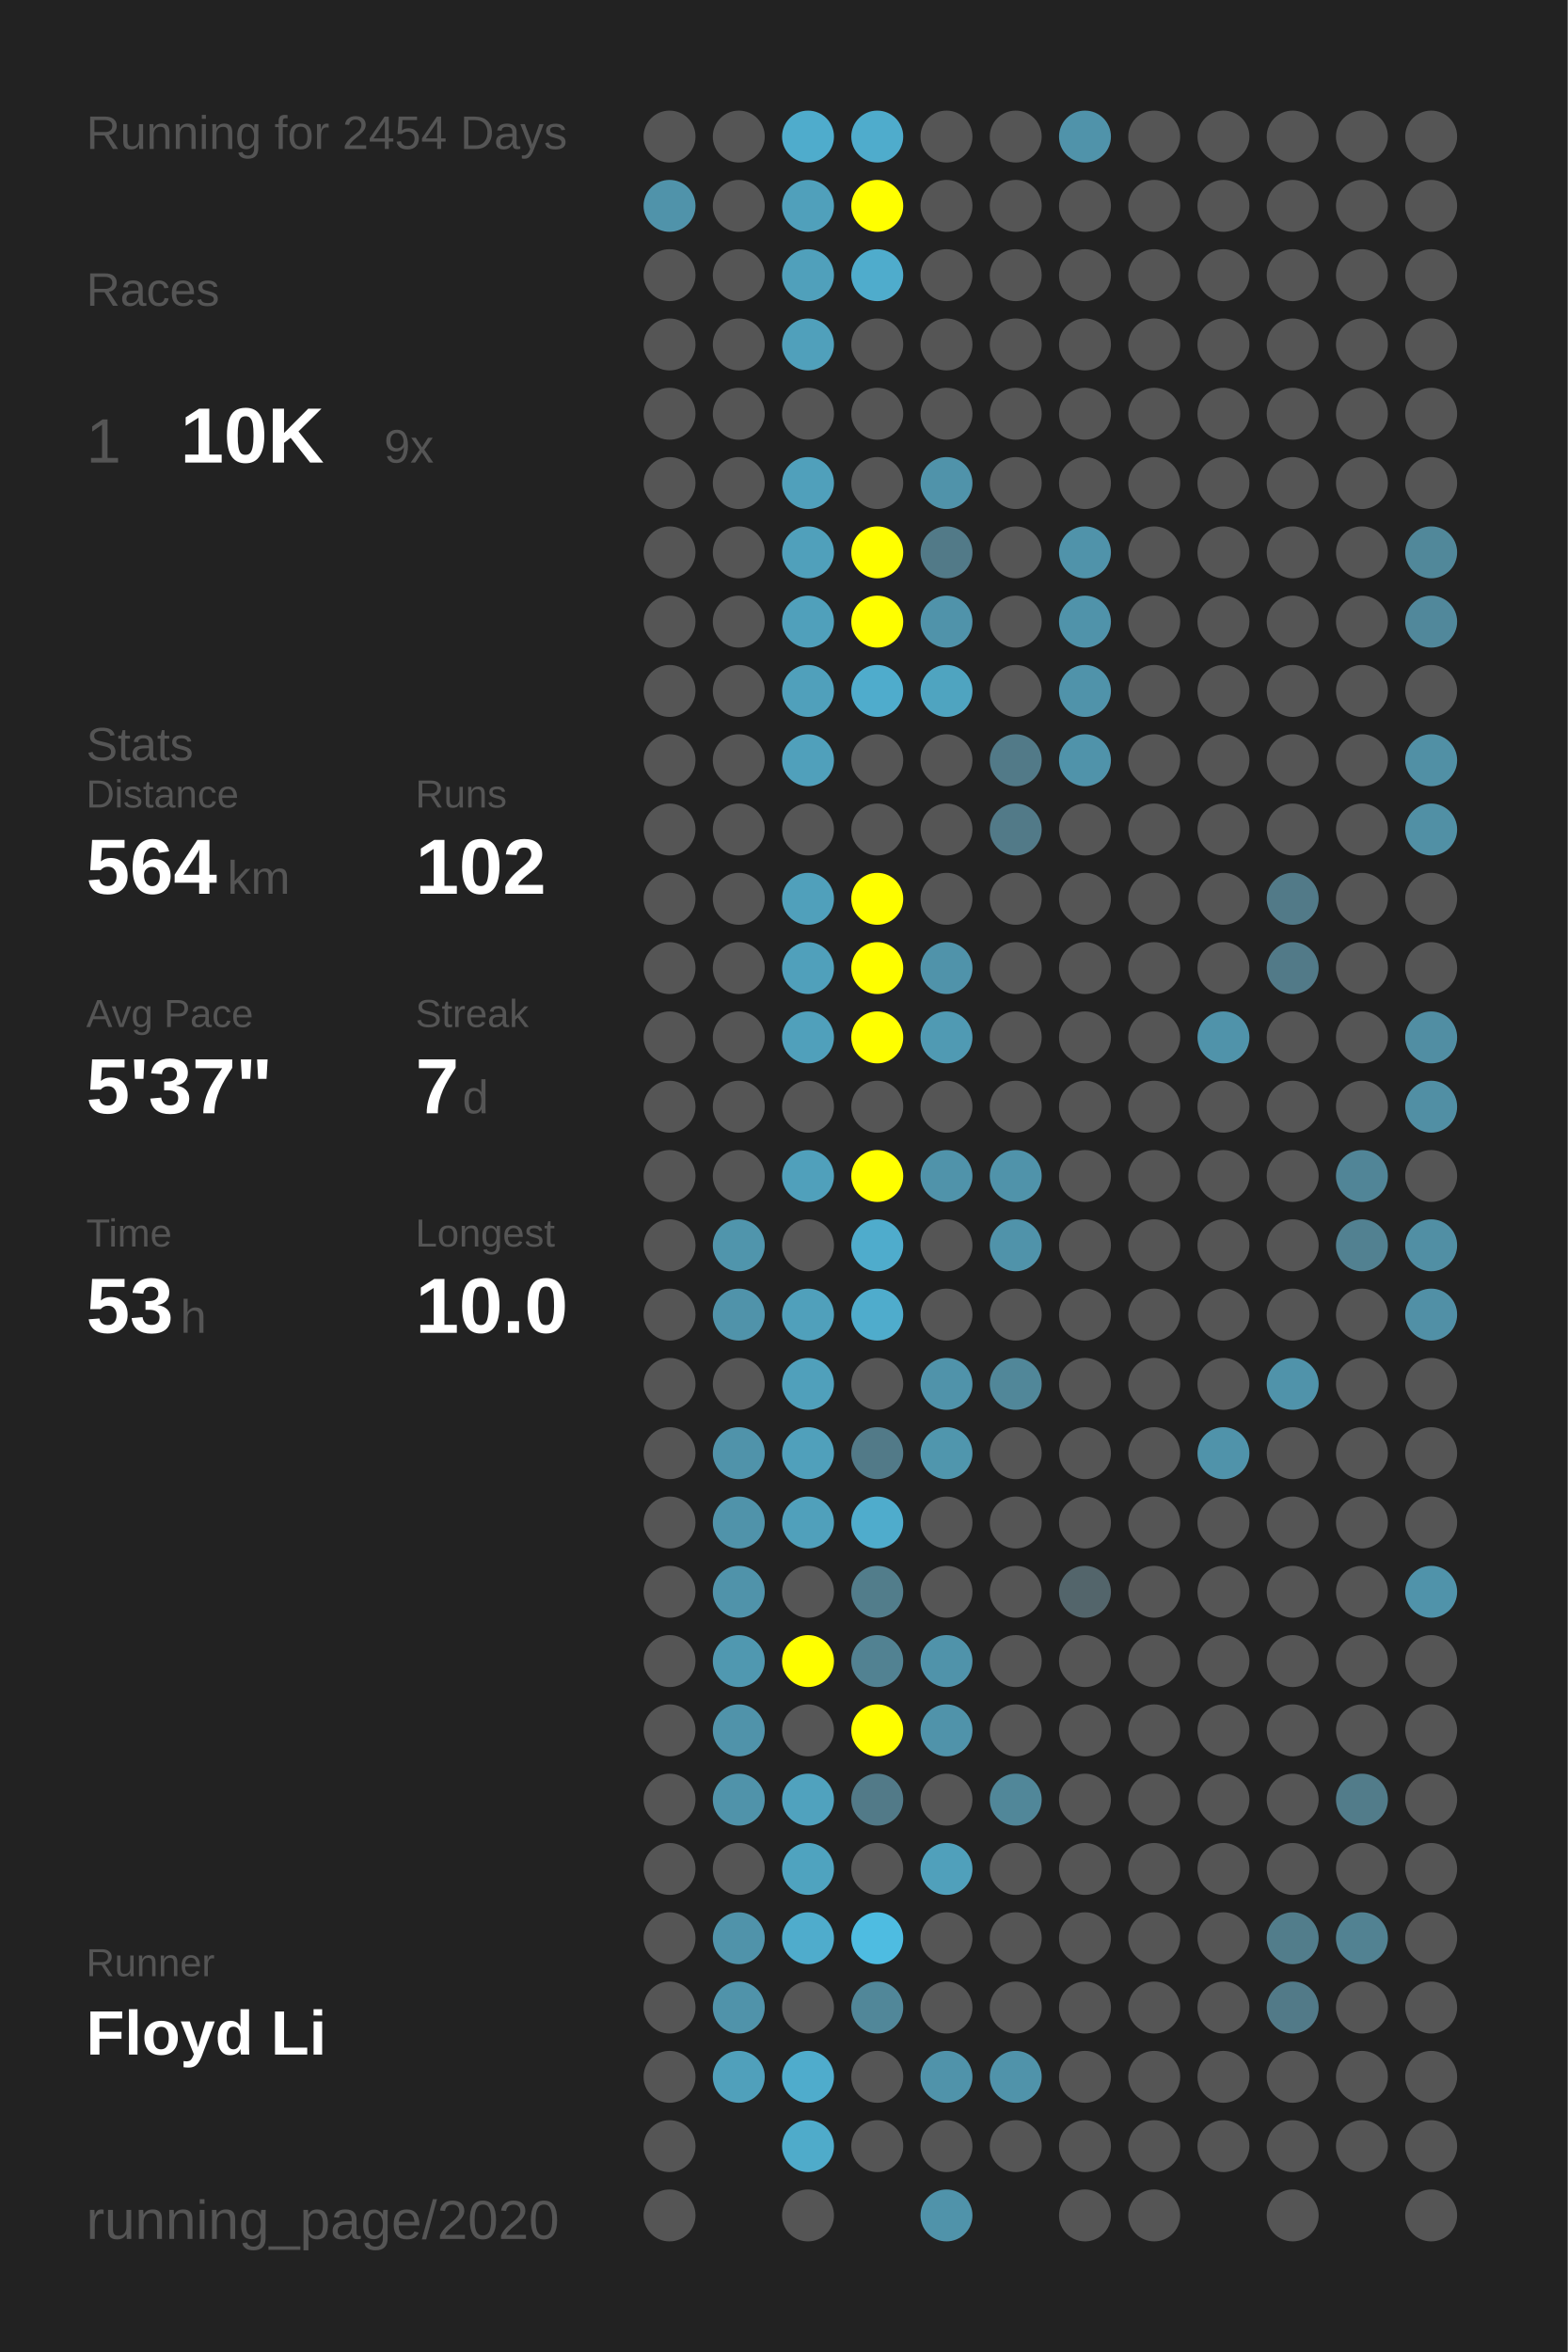
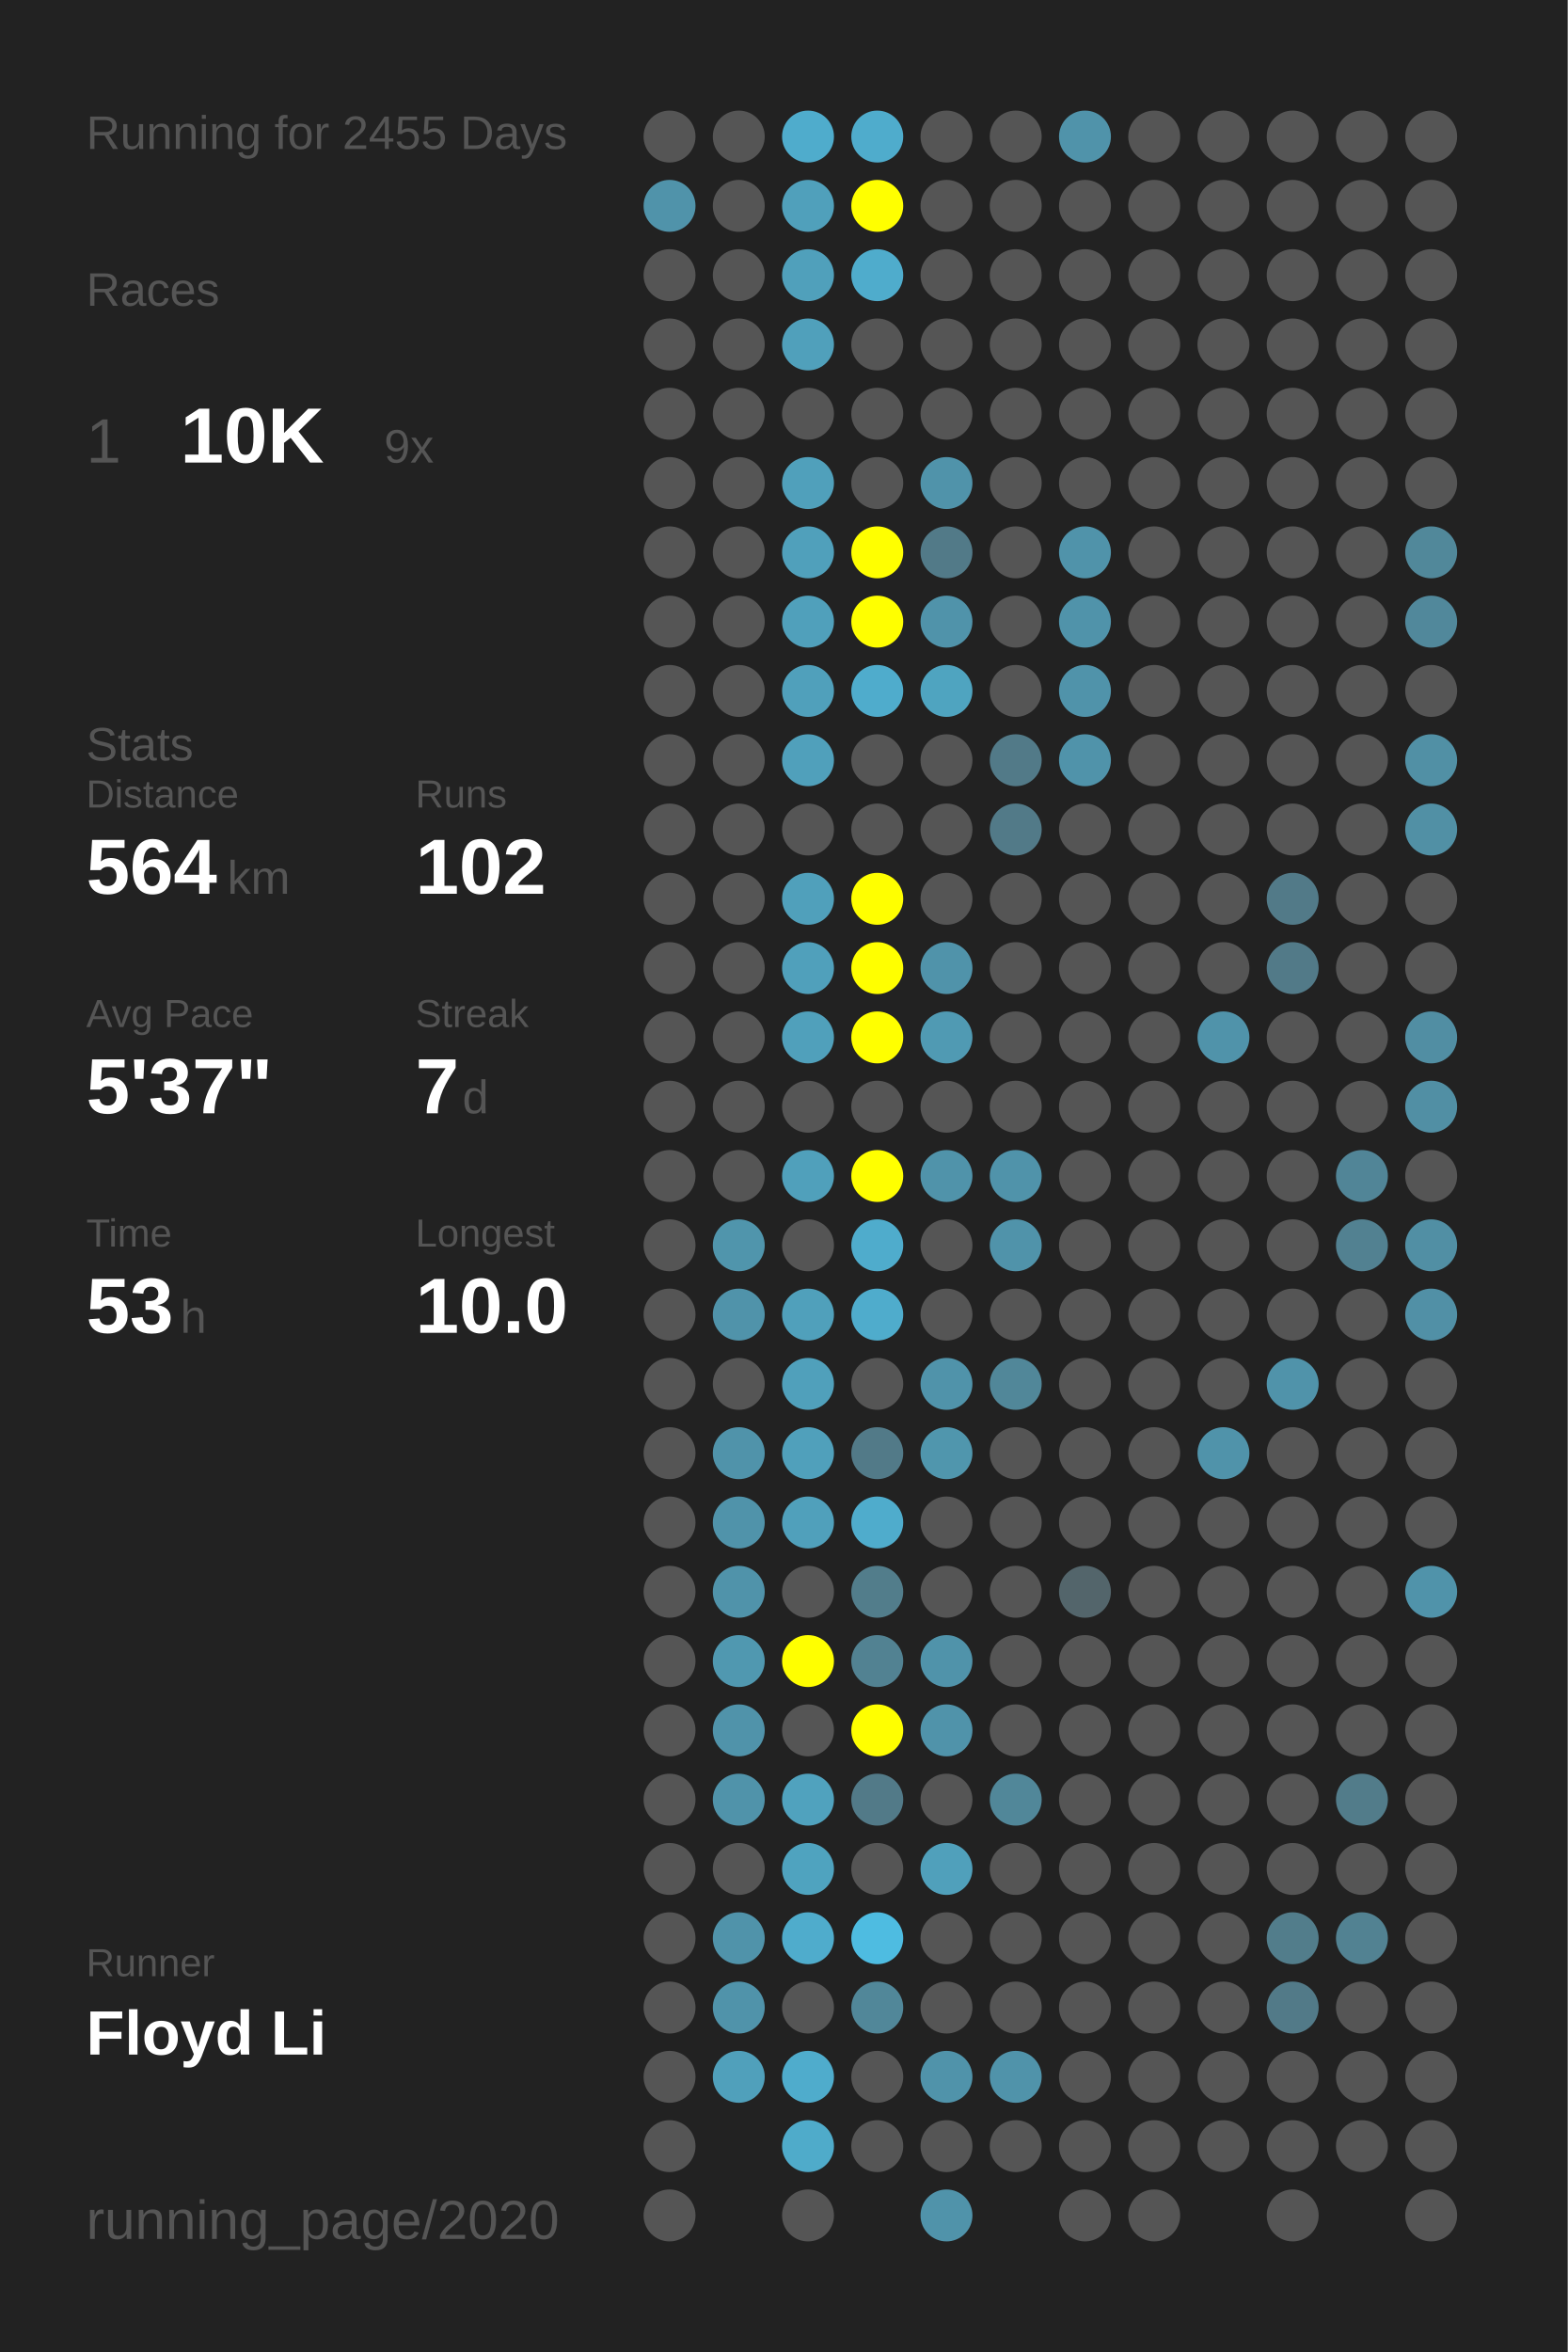
<svg xmlns="http://www.w3.org/2000/svg" baseProfile="full" height="300mm" version="1.1" viewBox="0,0,200,300" width="200mm">
  <defs />
  <rect fill="#222222" height="300" width="200" x="0" y="0" />
-   <text fill="#555555" style="font-size:6px; font-family:Arial;" x="11" y="19">Running for 2454 Days</text>
+   <text fill="#555555" style="font-size:6px; font-family:Arial;" x="11" y="19">Running for 2455 Days</text>
  <text fill="#555555" style="font-size:6px; font-family:Arial;" x="11" y="39">Races</text>
  <text fill="#555555" style="font-size:8px; font-family:Arial;" x="11" y="59">1</text>
  <text fill="#FFFFFF" style="font-size:10px; font-family:Arial; font-weight:bold;" x="23" y="59">10K</text>
  <text fill="#555555" style="font-size:6px; font-family:Arial;" x="49" y="59">9x</text>
  <text fill="#555555" style="font-size:6px; font-family:Arial;" x="11" y="97">Stats</text>
  <text fill="#555555" style="font-size:5px; font-family:Arial;" x="11" y="103">Distance</text>
  <text fill="#FFFFFF" style="font-size:10px; font-family:Arial; font-weight:bold;" x="11" y="114">564</text>
  <text fill="#555555" style="font-size:6px; font-family:Arial;" x="29" y="114">km</text>
  <text fill="#555555" style="font-size:5px; font-family:Arial;" x="53" y="103">Runs</text>
  <text fill="#FFFFFF" style="font-size:10px; font-family:Arial; font-weight:bold;" x="53" y="114">102</text>
  <text fill="#555555" style="font-size:5px; font-family:Arial;" x="11" y="131">Avg Pace</text>
  <text fill="#FFFFFF" style="font-size:10px; font-family:Arial; font-weight:bold;" x="11" y="142">5'37"</text>
  <text fill="#555555" style="font-size:5px; font-family:Arial;" x="53" y="131">Streak</text>
  <text fill="#FFFFFF" style="font-size:10px; font-family:Arial; font-weight:bold;" x="53" y="142">7</text>
  <text fill="#555555" style="font-size:6px; font-family:Arial;" x="59" y="142">d</text>
  <text fill="#555555" style="font-size:5px; font-family:Arial;" x="11" y="159">Time</text>
  <text fill="#FFFFFF" style="font-size:10px; font-family:Arial; font-weight:bold;" x="11" y="170">53</text>
  <text fill="#555555" style="font-size:6px; font-family:Arial;" x="23" y="170">h</text>
  <text fill="#555555" style="font-size:5px; font-family:Arial;" x="53" y="159">Longest</text>
  <text fill="#FFFFFF" style="font-size:10px; font-family:Arial; font-weight:bold;" x="53" y="170">10.0</text>
  <text fill="#555555" style="font-size:5px; font-family:Arial;" x="11" y="252.065">Runner</text>
  <text fill="#FFFFFF" style="font-size:8px; font-family:Arial; font-weight:bold;" x="11" y="262.065">Floyd Li</text>
  <text fill="#555555" style="font-size:7px; font-family:Arial;" x="11" y="285.581">running_page/2020</text>
  <circle cx="85.417" cy="17.419" fill="#555555" r="3.312" />
  <circle cx="85.417" cy="26.258" fill="#5093aa" r="3.312" />
  <circle cx="85.417" cy="35.097" fill="#555555" r="3.312" />
  <circle cx="85.417" cy="43.935" fill="#555555" r="3.312" />
  <circle cx="85.417" cy="52.774" fill="#555555" r="3.312" />
  <circle cx="85.417" cy="61.613" fill="#555555" r="3.312" />
  <circle cx="85.417" cy="70.452" fill="#555555" r="3.312" />
  <circle cx="85.417" cy="79.29" fill="#555555" r="3.312" />
  <circle cx="85.417" cy="88.129" fill="#555555" r="3.312" />
  <circle cx="85.417" cy="96.968" fill="#555555" r="3.312" />
  <circle cx="85.417" cy="105.806" fill="#555555" r="3.312" />
  <circle cx="85.417" cy="114.645" fill="#555555" r="3.312" />
  <circle cx="85.417" cy="123.484" fill="#555555" r="3.312" />
  <circle cx="85.417" cy="132.323" fill="#555555" r="3.312" />
  <circle cx="85.417" cy="141.161" fill="#555555" r="3.312" />
  <circle cx="85.417" cy="150" fill="#555555" r="3.312" />
  <circle cx="85.417" cy="158.839" fill="#555555" r="3.312" />
  <circle cx="85.417" cy="167.677" fill="#555555" r="3.312" />
  <circle cx="85.417" cy="176.516" fill="#555555" r="3.312" />
  <circle cx="85.417" cy="185.355" fill="#555555" r="3.312" />
  <circle cx="85.417" cy="194.194" fill="#555555" r="3.312" />
  <circle cx="85.417" cy="203.032" fill="#555555" r="3.312" />
  <circle cx="85.417" cy="211.871" fill="#555555" r="3.312" />
  <circle cx="85.417" cy="220.71" fill="#555555" r="3.312" />
  <circle cx="85.417" cy="229.548" fill="#555555" r="3.312" />
  <circle cx="85.417" cy="238.387" fill="#555555" r="3.312" />
  <circle cx="85.417" cy="247.226" fill="#555555" r="3.312" />
  <circle cx="85.417" cy="256.065" fill="#555555" r="3.312" />
  <circle cx="85.417" cy="264.903" fill="#555555" r="3.312" />
  <circle cx="85.417" cy="273.742" fill="#555555" r="3.312" />
  <circle cx="85.417" cy="282.581" fill="#555555" r="3.312" />
  <circle cx="94.25" cy="17.419" fill="#555555" r="3.312" />
  <circle cx="94.25" cy="26.258" fill="#555555" r="3.312" />
  <circle cx="94.25" cy="35.097" fill="#555555" r="3.312" />
  <circle cx="94.25" cy="43.935" fill="#555555" r="3.312" />
  <circle cx="94.25" cy="52.774" fill="#555555" r="3.312" />
  <circle cx="94.25" cy="61.613" fill="#555555" r="3.312" />
  <circle cx="94.25" cy="70.452" fill="#555555" r="3.312" />
  <circle cx="94.25" cy="79.29" fill="#555555" r="3.312" />
  <circle cx="94.25" cy="88.129" fill="#555555" r="3.312" />
  <circle cx="94.25" cy="96.968" fill="#555555" r="3.312" />
  <circle cx="94.25" cy="105.806" fill="#555555" r="3.312" />
  <circle cx="94.25" cy="114.645" fill="#555555" r="3.312" />
  <circle cx="94.25" cy="123.484" fill="#555555" r="3.312" />
  <circle cx="94.25" cy="132.323" fill="#555555" r="3.312" />
  <circle cx="94.25" cy="141.161" fill="#555555" r="3.312" />
  <circle cx="94.25" cy="150" fill="#555555" r="3.312" />
  <circle cx="94.25" cy="158.839" fill="#5095ac" r="3.312" />
  <circle cx="94.25" cy="167.677" fill="#5093aa" r="3.312" />
  <circle cx="94.25" cy="176.516" fill="#555555" r="3.312" />
  <circle cx="94.25" cy="185.355" fill="#5093aa" r="3.312" />
  <circle cx="94.25" cy="194.194" fill="#5093aa" r="3.312" />
  <circle cx="94.25" cy="203.032" fill="#5093aa" r="3.312" />
  <circle cx="94.25" cy="211.871" fill="#5098b0" r="3.312" />
  <circle cx="94.25" cy="220.71" fill="#5093aa" r="3.312" />
  <circle cx="94.25" cy="229.548" fill="#5093aa" r="3.312" />
  <circle cx="94.25" cy="238.387" fill="#555555" r="3.312" />
  <circle cx="94.25" cy="247.226" fill="#5093aa" r="3.312" />
  <circle cx="94.25" cy="256.065" fill="#5093aa" r="3.312" />
  <circle cx="94.25" cy="264.903" fill="#50a0bb" r="3.312" />
  <circle cx="103.083" cy="17.419" fill="#4faccc" r="3.312" />
  <circle cx="103.083" cy="26.258" fill="#50a0bb" r="3.312" />
  <circle cx="103.083" cy="35.097" fill="#50a0bb" r="3.312" />
  <circle cx="103.083" cy="43.935" fill="#50a0bb" r="3.312" />
  <circle cx="103.083" cy="52.774" fill="#555555" r="3.312" />
  <circle cx="103.083" cy="61.613" fill="#50a0bb" r="3.312" />
  <circle cx="103.083" cy="70.452" fill="#50a0bb" r="3.312" />
  <circle cx="103.083" cy="79.29" fill="#50a0bb" r="3.312" />
  <circle cx="103.083" cy="88.129" fill="#50a0bb" r="3.312" />
  <circle cx="103.083" cy="96.968" fill="#50a0bb" r="3.312" />
  <circle cx="103.083" cy="105.806" fill="#555555" r="3.312" />
  <circle cx="103.083" cy="114.645" fill="#50a0bb" r="3.312" />
  <circle cx="103.083" cy="123.484" fill="#50a0bb" r="3.312" />
  <circle cx="103.083" cy="132.323" fill="#50a0bb" r="3.312" />
  <circle cx="103.083" cy="141.161" fill="#555555" r="3.312" />
  <circle cx="103.083" cy="150" fill="#50a0bb" r="3.312" />
  <circle cx="103.083" cy="158.839" fill="#555555" r="3.312" />
  <circle cx="103.083" cy="167.677" fill="#50a0bb" r="3.312" />
  <circle cx="103.083" cy="176.516" fill="#50a0bb" r="3.312" />
  <circle cx="103.083" cy="185.355" fill="#50a0bb" r="3.312" />
  <circle cx="103.083" cy="194.194" fill="#50a0bb" r="3.312" />
  <circle cx="103.083" cy="203.032" fill="#555555" r="3.312" />
  <circle cx="103.083" cy="211.871" fill="#FFFF00" r="3.312" />
  <circle cx="103.083" cy="220.71" fill="#555555" r="3.312" />
  <circle cx="103.083" cy="229.548" fill="#50a2be" r="3.312" />
  <circle cx="103.083" cy="238.387" fill="#4fa3bf" r="3.312" />
  <circle cx="103.083" cy="247.226" fill="#4faccc" r="3.312" />
  <circle cx="103.083" cy="256.065" fill="#555555" r="3.312" />
  <circle cx="103.083" cy="264.903" fill="#4faccc" r="3.312" />
  <circle cx="103.083" cy="273.742" fill="#4fabca" r="3.312" />
  <circle cx="103.083" cy="282.581" fill="#555555" r="3.312" />
  <circle cx="111.917" cy="17.419" fill="#4faccc" r="3.312" />
  <circle cx="111.917" cy="26.258" fill="#FFFF00" r="3.312" />
  <circle cx="111.917" cy="35.097" fill="#4faccc" r="3.312" />
  <circle cx="111.917" cy="43.935" fill="#555555" r="3.312" />
  <circle cx="111.917" cy="52.774" fill="#555555" r="3.312" />
  <circle cx="111.917" cy="61.613" fill="#555555" r="3.312" />
  <circle cx="111.917" cy="70.452" fill="#FFFF00" r="3.312" />
  <circle cx="111.917" cy="79.29" fill="#FFFF00" r="3.312" />
  <circle cx="111.917" cy="88.129" fill="#4faccc" r="3.312" />
  <circle cx="111.917" cy="96.968" fill="#555555" r="3.312" />
  <circle cx="111.917" cy="105.806" fill="#555555" r="3.312" />
  <circle cx="111.917" cy="114.645" fill="#FFFF00" r="3.312" />
  <circle cx="111.917" cy="123.484" fill="#FFFF00" r="3.312" />
  <circle cx="111.917" cy="132.323" fill="#FFFF00" r="3.312" />
  <circle cx="111.917" cy="141.161" fill="#555555" r="3.312" />
  <circle cx="111.917" cy="150" fill="#FFFF00" r="3.312" />
  <circle cx="111.917" cy="158.839" fill="#4faccc" r="3.312" />
  <circle cx="111.917" cy="167.677" fill="#4faccc" r="3.312" />
  <circle cx="111.917" cy="176.516" fill="#555555" r="3.312" />
  <circle cx="111.917" cy="185.355" fill="#527a88" r="3.312" />
  <circle cx="111.917" cy="194.194" fill="#4faccc" r="3.312" />
  <circle cx="111.917" cy="203.032" fill="#527d8b" r="3.312" />
  <circle cx="111.917" cy="211.871" fill="#528292" r="3.312" />
  <circle cx="111.917" cy="220.71" fill="#FFFF00" r="3.312" />
  <circle cx="111.917" cy="229.548" fill="#527a88" r="3.312" />
  <circle cx="111.917" cy="238.387" fill="#555555" r="3.312" />
  <circle cx="111.917" cy="247.226" fill="#4ebce1" r="3.312" />
  <circle cx="111.917" cy="256.065" fill="#518799" r="3.312" />
  <circle cx="111.917" cy="264.903" fill="#555555" r="3.312" />
  <circle cx="111.917" cy="273.742" fill="#555555" r="3.312" />
  <circle cx="120.75" cy="17.419" fill="#555555" r="3.312" />
  <circle cx="120.75" cy="26.258" fill="#555555" r="3.312" />
  <circle cx="120.75" cy="35.097" fill="#555555" r="3.312" />
  <circle cx="120.75" cy="43.935" fill="#555555" r="3.312" />
  <circle cx="120.75" cy="52.774" fill="#555555" r="3.312" />
  <circle cx="120.75" cy="61.613" fill="#5093aa" r="3.312" />
  <circle cx="120.75" cy="70.452" fill="#527a88" r="3.312" />
  <circle cx="120.75" cy="79.29" fill="#5093aa" r="3.312" />
  <circle cx="120.75" cy="88.129" fill="#4fa4c0" r="3.312" />
  <circle cx="120.75" cy="96.968" fill="#555555" r="3.312" />
  <circle cx="120.75" cy="105.806" fill="#555555" r="3.312" />
  <circle cx="120.75" cy="114.645" fill="#555555" r="3.312" />
  <circle cx="120.75" cy="123.484" fill="#5093aa" r="3.312" />
  <circle cx="120.75" cy="132.323" fill="#509ab3" r="3.312" />
  <circle cx="120.75" cy="141.161" fill="#555555" r="3.312" />
  <circle cx="120.75" cy="150" fill="#5093aa" r="3.312" />
  <circle cx="120.75" cy="158.839" fill="#555555" r="3.312" />
  <circle cx="120.75" cy="167.677" fill="#555555" r="3.312" />
  <circle cx="120.75" cy="176.516" fill="#5093aa" r="3.312" />
  <circle cx="120.75" cy="185.355" fill="#5096ad" r="3.312" />
  <circle cx="120.75" cy="194.194" fill="#555555" r="3.312" />
  <circle cx="120.75" cy="203.032" fill="#555555" r="3.312" />
  <circle cx="120.75" cy="211.871" fill="#5093aa" r="3.312" />
  <circle cx="120.75" cy="220.71" fill="#5093aa" r="3.312" />
  <circle cx="120.75" cy="229.548" fill="#555555" r="3.312" />
  <circle cx="120.75" cy="238.387" fill="#50a0bb" r="3.312" />
  <circle cx="120.75" cy="247.226" fill="#555555" r="3.312" />
  <circle cx="120.75" cy="256.065" fill="#555555" r="3.312" />
  <circle cx="120.75" cy="264.903" fill="#5093aa" r="3.312" />
  <circle cx="120.75" cy="273.742" fill="#555555" r="3.312" />
  <circle cx="120.75" cy="282.581" fill="#5093aa" r="3.312" />
  <circle cx="129.583" cy="17.419" fill="#555555" r="3.312" />
  <circle cx="129.583" cy="26.258" fill="#555555" r="3.312" />
  <circle cx="129.583" cy="35.097" fill="#555555" r="3.312" />
  <circle cx="129.583" cy="43.935" fill="#555555" r="3.312" />
  <circle cx="129.583" cy="52.774" fill="#555555" r="3.312" />
  <circle cx="129.583" cy="61.613" fill="#555555" r="3.312" />
  <circle cx="129.583" cy="70.452" fill="#555555" r="3.312" />
  <circle cx="129.583" cy="79.29" fill="#555555" r="3.312" />
  <circle cx="129.583" cy="88.129" fill="#555555" r="3.312" />
  <circle cx="129.583" cy="96.968" fill="#527a88" r="3.312" />
  <circle cx="129.583" cy="105.806" fill="#527a88" r="3.312" />
  <circle cx="129.583" cy="114.645" fill="#555555" r="3.312" />
  <circle cx="129.583" cy="123.484" fill="#555555" r="3.312" />
  <circle cx="129.583" cy="132.323" fill="#555555" r="3.312" />
  <circle cx="129.583" cy="141.161" fill="#555555" r="3.312" />
  <circle cx="129.583" cy="150" fill="#5093aa" r="3.312" />
  <circle cx="129.583" cy="158.839" fill="#5093aa" r="3.312" />
  <circle cx="129.583" cy="167.677" fill="#555555" r="3.312" />
  <circle cx="129.583" cy="176.516" fill="#518799" r="3.312" />
  <circle cx="129.583" cy="185.355" fill="#555555" r="3.312" />
  <circle cx="129.583" cy="194.194" fill="#555555" r="3.312" />
  <circle cx="129.583" cy="203.032" fill="#555555" r="3.312" />
  <circle cx="129.583" cy="211.871" fill="#555555" r="3.312" />
  <circle cx="129.583" cy="220.71" fill="#555555" r="3.312" />
  <circle cx="129.583" cy="229.548" fill="#518799" r="3.312" />
  <circle cx="129.583" cy="238.387" fill="#555555" r="3.312" />
  <circle cx="129.583" cy="247.226" fill="#555555" r="3.312" />
  <circle cx="129.583" cy="256.065" fill="#555555" r="3.312" />
  <circle cx="129.583" cy="264.903" fill="#5093aa" r="3.312" />
  <circle cx="129.583" cy="273.742" fill="#555555" r="3.312" />
  <circle cx="138.417" cy="17.419" fill="#5093aa" r="3.312" />
  <circle cx="138.417" cy="26.258" fill="#555555" r="3.312" />
  <circle cx="138.417" cy="35.097" fill="#555555" r="3.312" />
  <circle cx="138.417" cy="43.935" fill="#555555" r="3.312" />
  <circle cx="138.417" cy="52.774" fill="#555555" r="3.312" />
  <circle cx="138.417" cy="61.613" fill="#555555" r="3.312" />
  <circle cx="138.417" cy="70.452" fill="#5093aa" r="3.312" />
  <circle cx="138.417" cy="79.29" fill="#5093aa" r="3.312" />
  <circle cx="138.417" cy="88.129" fill="#5093aa" r="3.312" />
  <circle cx="138.417" cy="96.968" fill="#5093aa" r="3.312" />
  <circle cx="138.417" cy="105.806" fill="#555555" r="3.312" />
  <circle cx="138.417" cy="114.645" fill="#555555" r="3.312" />
  <circle cx="138.417" cy="123.484" fill="#555555" r="3.312" />
  <circle cx="138.417" cy="132.323" fill="#555555" r="3.312" />
  <circle cx="138.417" cy="141.161" fill="#555555" r="3.312" />
  <circle cx="138.417" cy="150" fill="#555555" r="3.312" />
  <circle cx="138.417" cy="158.839" fill="#555555" r="3.312" />
  <circle cx="138.417" cy="167.677" fill="#555555" r="3.312" />
  <circle cx="138.417" cy="176.516" fill="#555555" r="3.312" />
  <circle cx="138.417" cy="185.355" fill="#555555" r="3.312" />
  <circle cx="138.417" cy="194.194" fill="#555555" r="3.312" />
  <circle cx="138.417" cy="203.032" fill="#53656b" r="3.312" />
  <circle cx="138.417" cy="211.871" fill="#555555" r="3.312" />
  <circle cx="138.417" cy="220.71" fill="#555555" r="3.312" />
  <circle cx="138.417" cy="229.548" fill="#555555" r="3.312" />
  <circle cx="138.417" cy="238.387" fill="#555555" r="3.312" />
  <circle cx="138.417" cy="247.226" fill="#555555" r="3.312" />
  <circle cx="138.417" cy="256.065" fill="#555555" r="3.312" />
  <circle cx="138.417" cy="264.903" fill="#555555" r="3.312" />
  <circle cx="138.417" cy="273.742" fill="#555555" r="3.312" />
  <circle cx="138.417" cy="282.581" fill="#555555" r="3.312" />
  <circle cx="147.25" cy="17.419" fill="#555555" r="3.312" />
  <circle cx="147.25" cy="26.258" fill="#555555" r="3.312" />
  <circle cx="147.25" cy="35.097" fill="#555555" r="3.312" />
  <circle cx="147.25" cy="43.935" fill="#555555" r="3.312" />
  <circle cx="147.25" cy="52.774" fill="#555555" r="3.312" />
  <circle cx="147.25" cy="61.613" fill="#555555" r="3.312" />
  <circle cx="147.25" cy="70.452" fill="#555555" r="3.312" />
  <circle cx="147.25" cy="79.29" fill="#555555" r="3.312" />
  <circle cx="147.25" cy="88.129" fill="#555555" r="3.312" />
  <circle cx="147.25" cy="96.968" fill="#555555" r="3.312" />
  <circle cx="147.25" cy="105.806" fill="#555555" r="3.312" />
  <circle cx="147.25" cy="114.645" fill="#555555" r="3.312" />
  <circle cx="147.25" cy="123.484" fill="#555555" r="3.312" />
  <circle cx="147.25" cy="132.323" fill="#555555" r="3.312" />
  <circle cx="147.25" cy="141.161" fill="#555555" r="3.312" />
  <circle cx="147.25" cy="150" fill="#555555" r="3.312" />
  <circle cx="147.25" cy="158.839" fill="#555555" r="3.312" />
  <circle cx="147.25" cy="167.677" fill="#555555" r="3.312" />
  <circle cx="147.25" cy="176.516" fill="#555555" r="3.312" />
  <circle cx="147.25" cy="185.355" fill="#555555" r="3.312" />
  <circle cx="147.25" cy="194.194" fill="#555555" r="3.312" />
  <circle cx="147.25" cy="203.032" fill="#555555" r="3.312" />
  <circle cx="147.25" cy="211.871" fill="#555555" r="3.312" />
  <circle cx="147.25" cy="220.71" fill="#555555" r="3.312" />
  <circle cx="147.25" cy="229.548" fill="#555555" r="3.312" />
  <circle cx="147.25" cy="238.387" fill="#555555" r="3.312" />
  <circle cx="147.25" cy="247.226" fill="#555555" r="3.312" />
  <circle cx="147.25" cy="256.065" fill="#555555" r="3.312" />
  <circle cx="147.25" cy="264.903" fill="#555555" r="3.312" />
  <circle cx="147.25" cy="273.742" fill="#555555" r="3.312" />
  <circle cx="147.25" cy="282.581" fill="#555555" r="3.312" />
  <circle cx="156.083" cy="17.419" fill="#555555" r="3.312" />
  <circle cx="156.083" cy="26.258" fill="#555555" r="3.312" />
  <circle cx="156.083" cy="35.097" fill="#555555" r="3.312" />
  <circle cx="156.083" cy="43.935" fill="#555555" r="3.312" />
  <circle cx="156.083" cy="52.774" fill="#555555" r="3.312" />
  <circle cx="156.083" cy="61.613" fill="#555555" r="3.312" />
  <circle cx="156.083" cy="70.452" fill="#555555" r="3.312" />
  <circle cx="156.083" cy="79.29" fill="#555555" r="3.312" />
  <circle cx="156.083" cy="88.129" fill="#555555" r="3.312" />
  <circle cx="156.083" cy="96.968" fill="#555555" r="3.312" />
  <circle cx="156.083" cy="105.806" fill="#555555" r="3.312" />
  <circle cx="156.083" cy="114.645" fill="#555555" r="3.312" />
  <circle cx="156.083" cy="123.484" fill="#555555" r="3.312" />
  <circle cx="156.083" cy="132.323" fill="#5093aa" r="3.312" />
  <circle cx="156.083" cy="141.161" fill="#555555" r="3.312" />
  <circle cx="156.083" cy="150" fill="#555555" r="3.312" />
  <circle cx="156.083" cy="158.839" fill="#555555" r="3.312" />
  <circle cx="156.083" cy="167.677" fill="#555555" r="3.312" />
  <circle cx="156.083" cy="176.516" fill="#555555" r="3.312" />
  <circle cx="156.083" cy="185.355" fill="#5093aa" r="3.312" />
  <circle cx="156.083" cy="194.194" fill="#555555" r="3.312" />
  <circle cx="156.083" cy="203.032" fill="#555555" r="3.312" />
  <circle cx="156.083" cy="211.871" fill="#555555" r="3.312" />
  <circle cx="156.083" cy="220.71" fill="#555555" r="3.312" />
  <circle cx="156.083" cy="229.548" fill="#555555" r="3.312" />
  <circle cx="156.083" cy="238.387" fill="#555555" r="3.312" />
  <circle cx="156.083" cy="247.226" fill="#555555" r="3.312" />
  <circle cx="156.083" cy="256.065" fill="#555555" r="3.312" />
  <circle cx="156.083" cy="264.903" fill="#555555" r="3.312" />
  <circle cx="156.083" cy="273.742" fill="#555555" r="3.312" />
  <circle cx="164.917" cy="17.419" fill="#555555" r="3.312" />
  <circle cx="164.917" cy="26.258" fill="#555555" r="3.312" />
  <circle cx="164.917" cy="35.097" fill="#555555" r="3.312" />
  <circle cx="164.917" cy="43.935" fill="#555555" r="3.312" />
  <circle cx="164.917" cy="52.774" fill="#555555" r="3.312" />
  <circle cx="164.917" cy="61.613" fill="#555555" r="3.312" />
  <circle cx="164.917" cy="70.452" fill="#555555" r="3.312" />
  <circle cx="164.917" cy="79.29" fill="#555555" r="3.312" />
  <circle cx="164.917" cy="88.129" fill="#555555" r="3.312" />
  <circle cx="164.917" cy="96.968" fill="#555555" r="3.312" />
  <circle cx="164.917" cy="105.806" fill="#555555" r="3.312" />
  <circle cx="164.917" cy="114.645" fill="#527a88" r="3.312" />
  <circle cx="164.917" cy="123.484" fill="#527a88" r="3.312" />
  <circle cx="164.917" cy="132.323" fill="#555555" r="3.312" />
  <circle cx="164.917" cy="141.161" fill="#555555" r="3.312" />
  <circle cx="164.917" cy="150" fill="#555555" r="3.312" />
  <circle cx="164.917" cy="158.839" fill="#555555" r="3.312" />
  <circle cx="164.917" cy="167.677" fill="#555555" r="3.312" />
  <circle cx="164.917" cy="176.516" fill="#5093aa" r="3.312" />
  <circle cx="164.917" cy="185.355" fill="#555555" r="3.312" />
  <circle cx="164.917" cy="194.194" fill="#555555" r="3.312" />
  <circle cx="164.917" cy="203.032" fill="#555555" r="3.312" />
  <circle cx="164.917" cy="211.871" fill="#555555" r="3.312" />
  <circle cx="164.917" cy="220.71" fill="#555555" r="3.312" />
  <circle cx="164.917" cy="229.548" fill="#555555" r="3.312" />
  <circle cx="164.917" cy="238.387" fill="#555555" r="3.312" />
  <circle cx="164.917" cy="247.226" fill="#527d8b" r="3.312" />
  <circle cx="164.917" cy="256.065" fill="#527a88" r="3.312" />
  <circle cx="164.917" cy="264.903" fill="#555555" r="3.312" />
  <circle cx="164.917" cy="273.742" fill="#555555" r="3.312" />
  <circle cx="164.917" cy="282.581" fill="#555555" r="3.312" />
  <circle cx="173.75" cy="17.419" fill="#555555" r="3.312" />
  <circle cx="173.75" cy="26.258" fill="#555555" r="3.312" />
  <circle cx="173.75" cy="35.097" fill="#555555" r="3.312" />
  <circle cx="173.75" cy="43.935" fill="#555555" r="3.312" />
  <circle cx="173.75" cy="52.774" fill="#555555" r="3.312" />
  <circle cx="173.75" cy="61.613" fill="#555555" r="3.312" />
  <circle cx="173.75" cy="70.452" fill="#555555" r="3.312" />
  <circle cx="173.75" cy="79.29" fill="#555555" r="3.312" />
  <circle cx="173.75" cy="88.129" fill="#555555" r="3.312" />
  <circle cx="173.75" cy="96.968" fill="#555555" r="3.312" />
  <circle cx="173.75" cy="105.806" fill="#555555" r="3.312" />
  <circle cx="173.75" cy="114.645" fill="#555555" r="3.312" />
  <circle cx="173.75" cy="123.484" fill="#555555" r="3.312" />
  <circle cx="173.75" cy="132.323" fill="#555555" r="3.312" />
  <circle cx="173.75" cy="141.161" fill="#555555" r="3.312" />
  <circle cx="173.75" cy="150" fill="#518597" r="3.312" />
  <circle cx="173.75" cy="158.839" fill="#528191" r="3.312" />
  <circle cx="173.75" cy="167.677" fill="#555555" r="3.312" />
  <circle cx="173.75" cy="176.516" fill="#555555" r="3.312" />
  <circle cx="173.75" cy="185.355" fill="#555555" r="3.312" />
  <circle cx="173.75" cy="194.194" fill="#555555" r="3.312" />
  <circle cx="173.75" cy="203.032" fill="#555555" r="3.312" />
  <circle cx="173.75" cy="211.871" fill="#555555" r="3.312" />
  <circle cx="173.75" cy="220.71" fill="#555555" r="3.312" />
  <circle cx="173.75" cy="229.548" fill="#527c8a" r="3.312" />
  <circle cx="173.75" cy="238.387" fill="#555555" r="3.312" />
  <circle cx="173.75" cy="247.226" fill="#528292" r="3.312" />
  <circle cx="173.75" cy="256.065" fill="#555555" r="3.312" />
  <circle cx="173.75" cy="264.903" fill="#555555" r="3.312" />
  <circle cx="173.75" cy="273.742" fill="#555555" r="3.312" />
  <circle cx="182.583" cy="17.419" fill="#555555" r="3.312" />
  <circle cx="182.583" cy="26.258" fill="#555555" r="3.312" />
  <circle cx="182.583" cy="35.097" fill="#555555" r="3.312" />
  <circle cx="182.583" cy="43.935" fill="#555555" r="3.312" />
  <circle cx="182.583" cy="52.774" fill="#555555" r="3.312" />
  <circle cx="182.583" cy="61.613" fill="#555555" r="3.312" />
  <circle cx="182.583" cy="70.452" fill="#51889a" r="3.312" />
  <circle cx="182.583" cy="79.29" fill="#51889b" r="3.312" />
  <circle cx="182.583" cy="88.129" fill="#555555" r="3.312" />
  <circle cx="182.583" cy="96.968" fill="#5190a5" r="3.312" />
  <circle cx="182.583" cy="105.806" fill="#5190a5" r="3.312" />
  <circle cx="182.583" cy="114.645" fill="#555555" r="3.312" />
  <circle cx="182.583" cy="123.484" fill="#555555" r="3.312" />
  <circle cx="182.583" cy="132.323" fill="#518ea3" r="3.312" />
  <circle cx="182.583" cy="141.161" fill="#518fa4" r="3.312" />
  <circle cx="182.583" cy="150" fill="#555555" r="3.312" />
  <circle cx="182.583" cy="158.839" fill="#518fa4" r="3.312" />
  <circle cx="182.583" cy="167.677" fill="#5190a6" r="3.312" />
  <circle cx="182.583" cy="176.516" fill="#555555" r="3.312" />
  <circle cx="182.583" cy="185.355" fill="#555555" r="3.312" />
  <circle cx="182.583" cy="194.194" fill="#555555" r="3.312" />
  <circle cx="182.583" cy="203.032" fill="#5093aa" r="3.312" />
  <circle cx="182.583" cy="211.871" fill="#555555" r="3.312" />
  <circle cx="182.583" cy="220.71" fill="#555555" r="3.312" />
  <circle cx="182.583" cy="229.548" fill="#555555" r="3.312" />
  <circle cx="182.583" cy="238.387" fill="#555555" r="3.312" />
  <circle cx="182.583" cy="247.226" fill="#555555" r="3.312" />
  <circle cx="182.583" cy="256.065" fill="#555555" r="3.312" />
  <circle cx="182.583" cy="264.903" fill="#555555" r="3.312" />
  <circle cx="182.583" cy="273.742" fill="#555555" r="3.312" />
  <circle cx="182.583" cy="282.581" fill="#555555" r="3.312" />
</svg>
